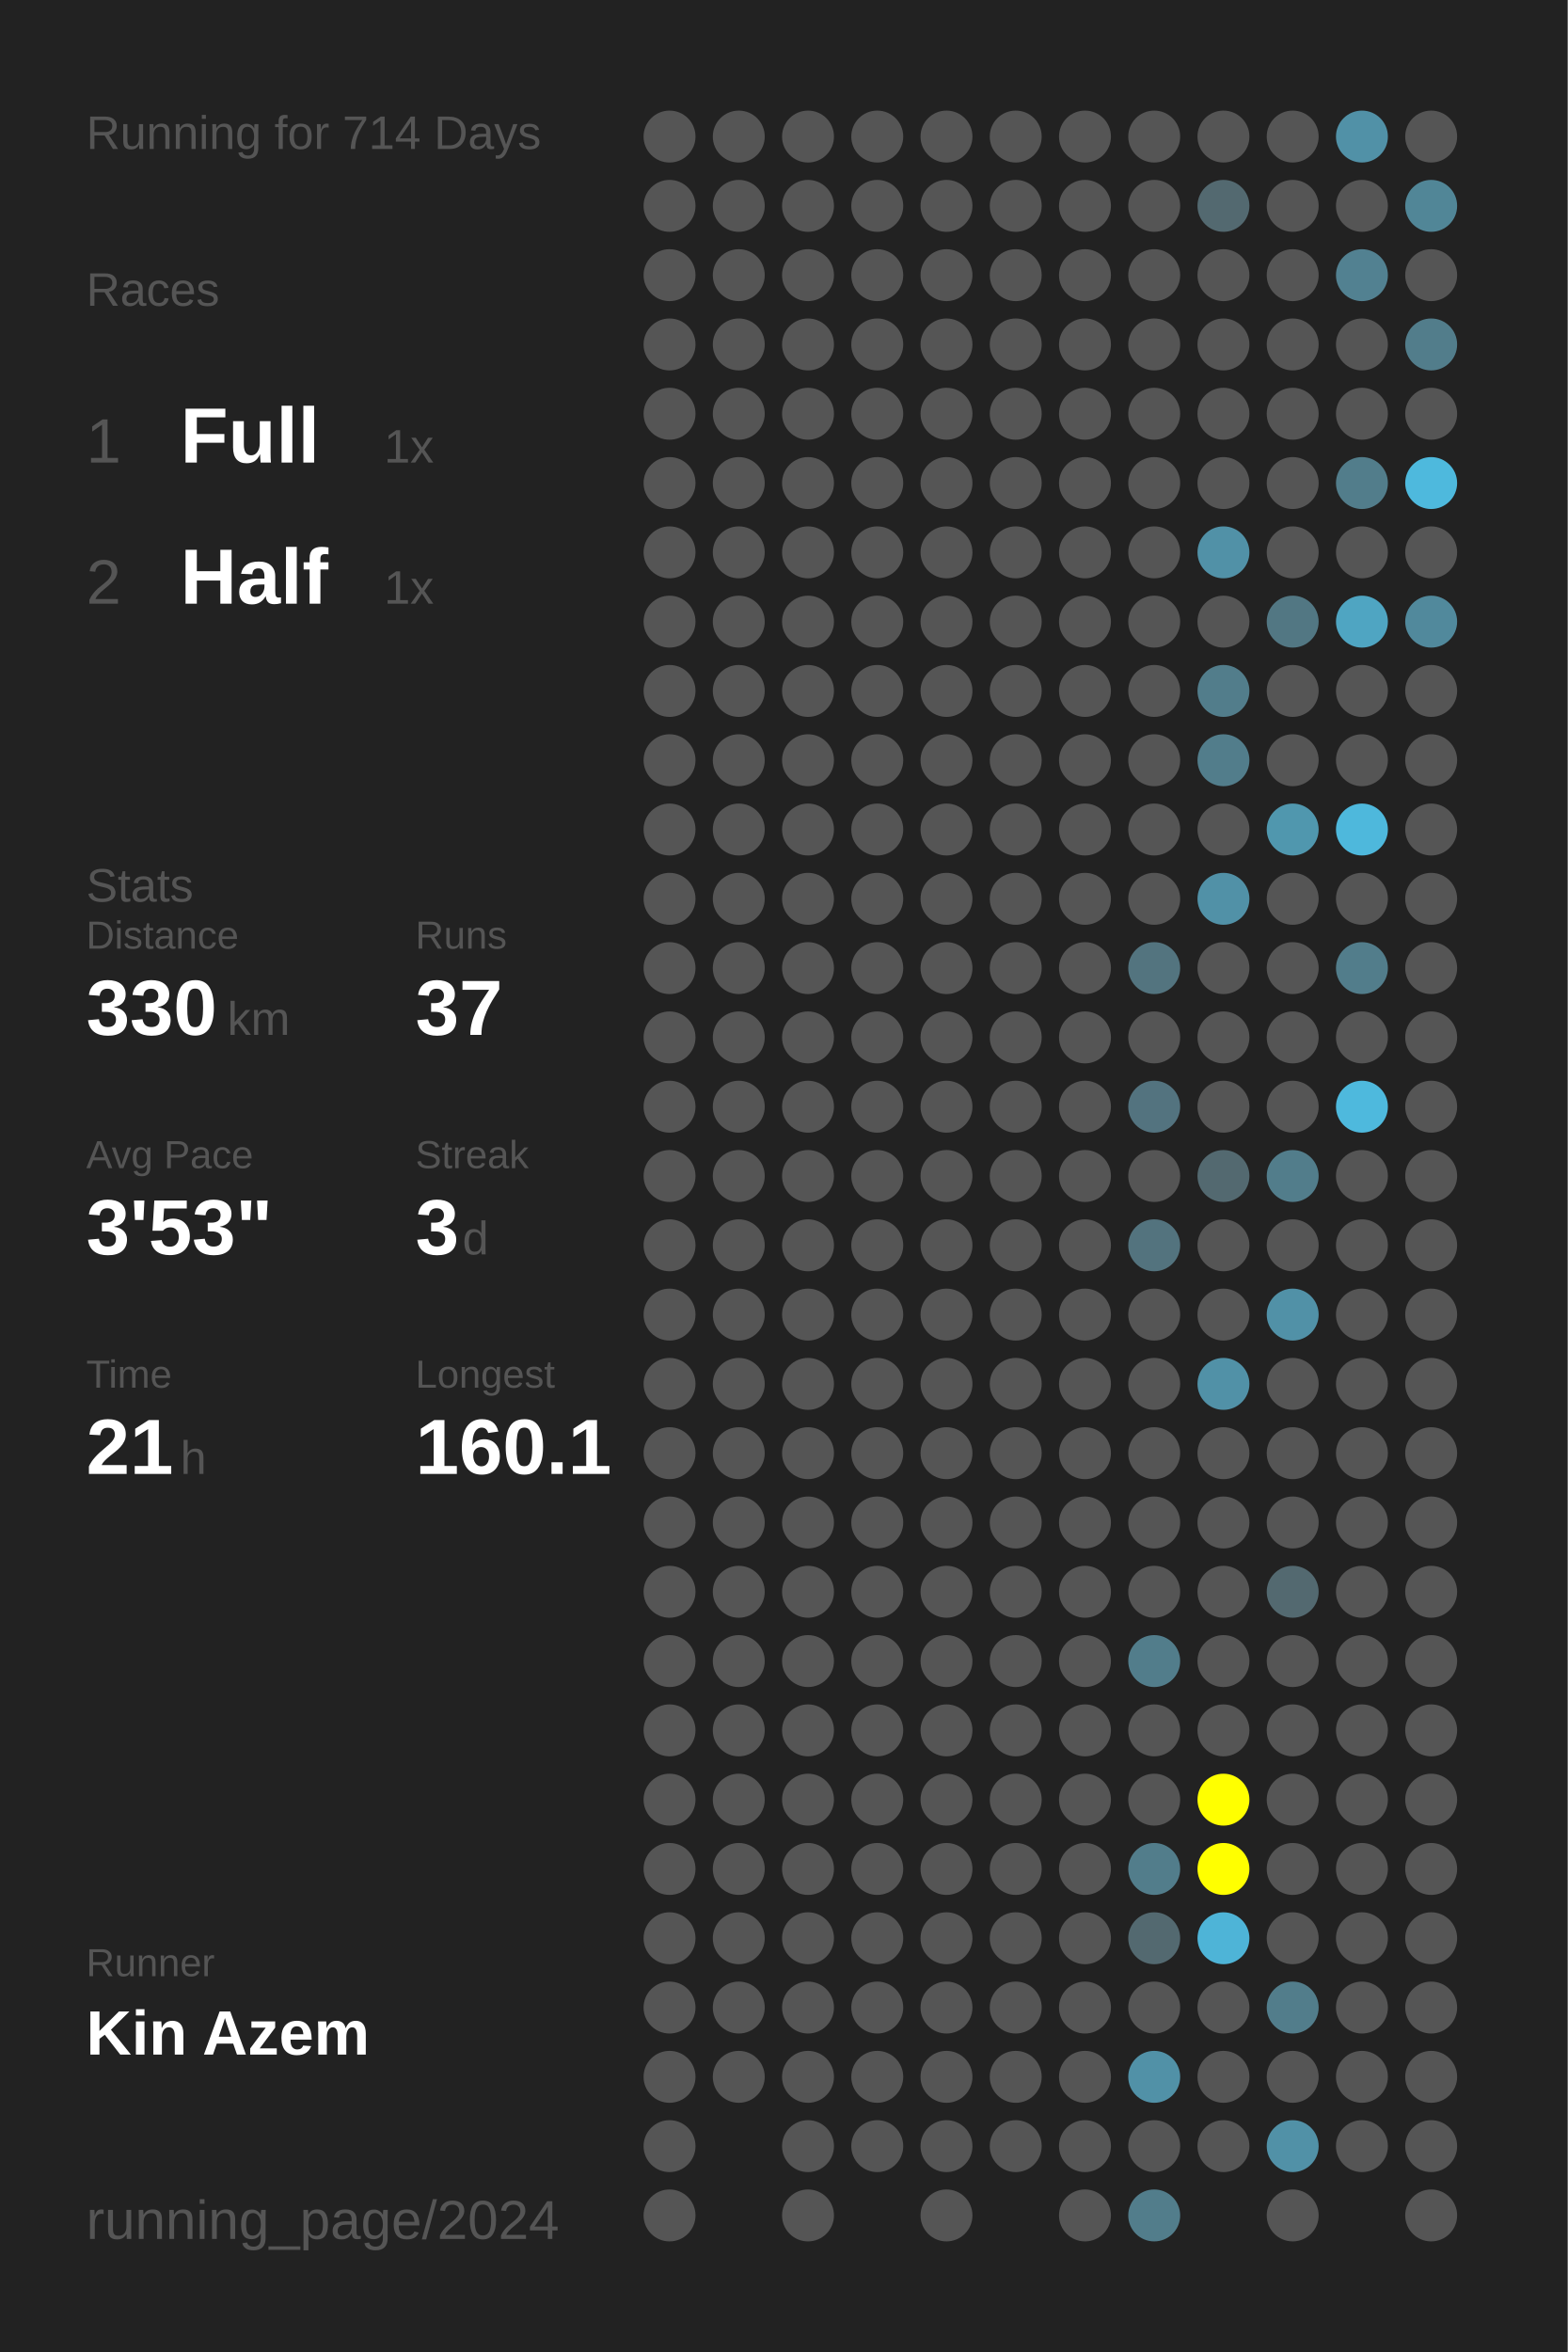
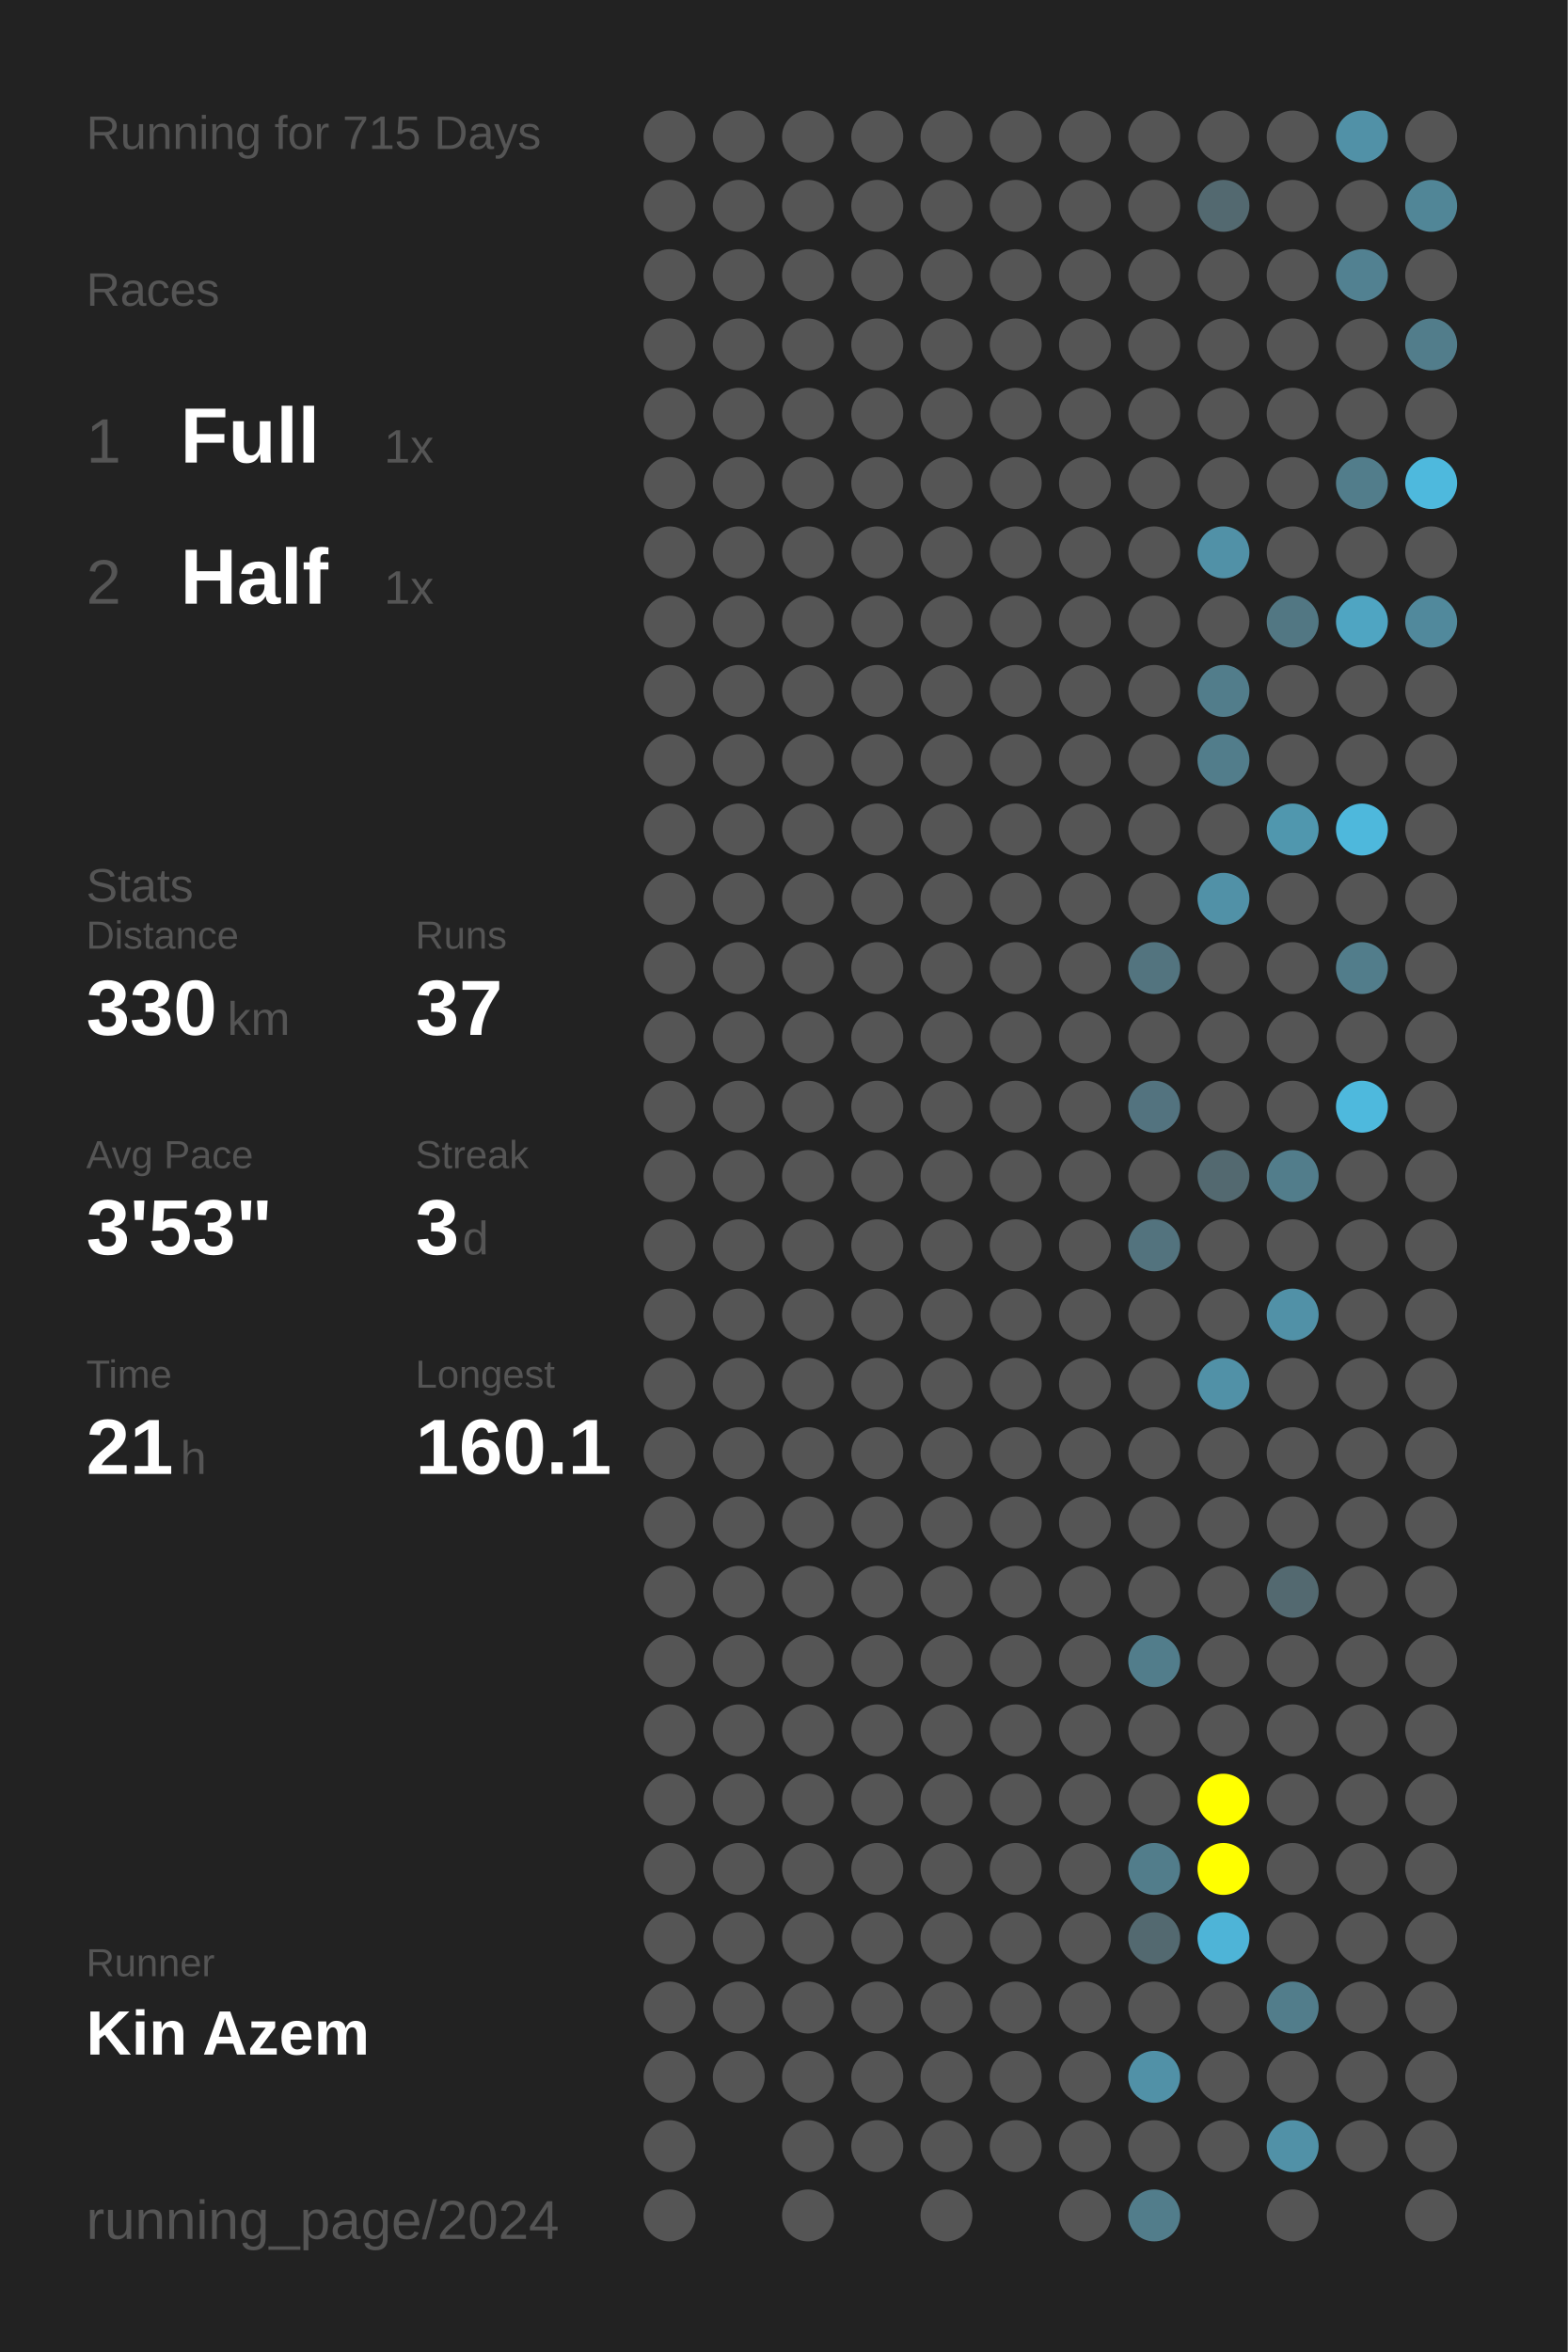
<svg xmlns="http://www.w3.org/2000/svg" baseProfile="full" height="300mm" version="1.1" viewBox="0,0,200,300" width="200mm">
  <defs />
  <rect fill="#222222" height="300" width="200" x="0" y="0" />
-   <text fill="#555555" style="font-size:6px; font-family:Arial;" x="11" y="19">Running for 714 Days</text>
+   <text fill="#555555" style="font-size:6px; font-family:Arial;" x="11" y="19">Running for 715 Days</text>
  <text fill="#555555" style="font-size:6px; font-family:Arial;" x="11" y="39">Races</text>
  <text fill="#555555" style="font-size:8px; font-family:Arial;" x="11" y="59">1</text>
  <text fill="#FFFFFF" style="font-size:10px; font-family:Arial; font-weight:bold;" x="23" y="59">Full</text>
  <text fill="#555555" style="font-size:6px; font-family:Arial;" x="49" y="59">1x</text>
  <text fill="#555555" style="font-size:8px; font-family:Arial;" x="11" y="77">2</text>
  <text fill="#FFFFFF" style="font-size:10px; font-family:Arial; font-weight:bold;" x="23" y="77">Half</text>
  <text fill="#555555" style="font-size:6px; font-family:Arial;" x="49" y="77">1x</text>
  <text fill="#555555" style="font-size:6px; font-family:Arial;" x="11" y="115">Stats</text>
  <text fill="#555555" style="font-size:5px; font-family:Arial;" x="11" y="121">Distance</text>
  <text fill="#FFFFFF" style="font-size:10px; font-family:Arial; font-weight:bold;" x="11" y="132">330</text>
  <text fill="#555555" style="font-size:6px; font-family:Arial;" x="29" y="132">km</text>
  <text fill="#555555" style="font-size:5px; font-family:Arial;" x="53" y="121">Runs</text>
  <text fill="#FFFFFF" style="font-size:10px; font-family:Arial; font-weight:bold;" x="53" y="132">37</text>
  <text fill="#555555" style="font-size:5px; font-family:Arial;" x="11" y="149">Avg Pace</text>
  <text fill="#FFFFFF" style="font-size:10px; font-family:Arial; font-weight:bold;" x="11" y="160">3'53"</text>
  <text fill="#555555" style="font-size:5px; font-family:Arial;" x="53" y="149">Streak</text>
  <text fill="#FFFFFF" style="font-size:10px; font-family:Arial; font-weight:bold;" x="53" y="160">3</text>
  <text fill="#555555" style="font-size:6px; font-family:Arial;" x="59" y="160">d</text>
  <text fill="#555555" style="font-size:5px; font-family:Arial;" x="11" y="177">Time</text>
  <text fill="#FFFFFF" style="font-size:10px; font-family:Arial; font-weight:bold;" x="11" y="188">21</text>
  <text fill="#555555" style="font-size:6px; font-family:Arial;" x="23" y="188">h</text>
  <text fill="#555555" style="font-size:5px; font-family:Arial;" x="53" y="177">Longest</text>
  <text fill="#FFFFFF" style="font-size:10px; font-family:Arial; font-weight:bold;" x="53" y="188">160.1</text>
  <text fill="#555555" style="font-size:5px; font-family:Arial;" x="11" y="252.065">Runner</text>
  <text fill="#FFFFFF" style="font-size:8px; font-family:Arial; font-weight:bold;" x="11" y="262.065">Kin Azem</text>
  <text fill="#555555" style="font-size:7px; font-family:Arial;" x="11" y="285.581">running_page/2024</text>
  <circle cx="85.417" cy="17.419" fill="#555555" r="3.312" />
  <circle cx="85.417" cy="26.258" fill="#555555" r="3.312" />
  <circle cx="85.417" cy="35.097" fill="#555555" r="3.312" />
  <circle cx="85.417" cy="43.935" fill="#555555" r="3.312" />
  <circle cx="85.417" cy="52.774" fill="#555555" r="3.312" />
  <circle cx="85.417" cy="61.613" fill="#555555" r="3.312" />
  <circle cx="85.417" cy="70.452" fill="#555555" r="3.312" />
  <circle cx="85.417" cy="79.29" fill="#555555" r="3.312" />
  <circle cx="85.417" cy="88.129" fill="#555555" r="3.312" />
  <circle cx="85.417" cy="96.968" fill="#555555" r="3.312" />
  <circle cx="85.417" cy="105.806" fill="#555555" r="3.312" />
  <circle cx="85.417" cy="114.645" fill="#555555" r="3.312" />
  <circle cx="85.417" cy="123.484" fill="#555555" r="3.312" />
  <circle cx="85.417" cy="132.323" fill="#555555" r="3.312" />
  <circle cx="85.417" cy="141.161" fill="#555555" r="3.312" />
  <circle cx="85.417" cy="150" fill="#555555" r="3.312" />
  <circle cx="85.417" cy="158.839" fill="#555555" r="3.312" />
  <circle cx="85.417" cy="167.677" fill="#555555" r="3.312" />
  <circle cx="85.417" cy="176.516" fill="#555555" r="3.312" />
  <circle cx="85.417" cy="185.355" fill="#555555" r="3.312" />
  <circle cx="85.417" cy="194.194" fill="#555555" r="3.312" />
  <circle cx="85.417" cy="203.032" fill="#555555" r="3.312" />
  <circle cx="85.417" cy="211.871" fill="#555555" r="3.312" />
  <circle cx="85.417" cy="220.71" fill="#555555" r="3.312" />
  <circle cx="85.417" cy="229.548" fill="#555555" r="3.312" />
  <circle cx="85.417" cy="238.387" fill="#555555" r="3.312" />
  <circle cx="85.417" cy="247.226" fill="#555555" r="3.312" />
  <circle cx="85.417" cy="256.065" fill="#555555" r="3.312" />
  <circle cx="85.417" cy="264.903" fill="#555555" r="3.312" />
  <circle cx="85.417" cy="273.742" fill="#555555" r="3.312" />
  <circle cx="85.417" cy="282.581" fill="#555555" r="3.312" />
  <circle cx="94.25" cy="17.419" fill="#555555" r="3.312" />
  <circle cx="94.25" cy="26.258" fill="#555555" r="3.312" />
  <circle cx="94.25" cy="35.097" fill="#555555" r="3.312" />
  <circle cx="94.25" cy="43.935" fill="#555555" r="3.312" />
  <circle cx="94.25" cy="52.774" fill="#555555" r="3.312" />
  <circle cx="94.25" cy="61.613" fill="#555555" r="3.312" />
  <circle cx="94.25" cy="70.452" fill="#555555" r="3.312" />
  <circle cx="94.25" cy="79.29" fill="#555555" r="3.312" />
  <circle cx="94.25" cy="88.129" fill="#555555" r="3.312" />
  <circle cx="94.25" cy="96.968" fill="#555555" r="3.312" />
  <circle cx="94.25" cy="105.806" fill="#555555" r="3.312" />
  <circle cx="94.25" cy="114.645" fill="#555555" r="3.312" />
  <circle cx="94.25" cy="123.484" fill="#555555" r="3.312" />
  <circle cx="94.25" cy="132.323" fill="#555555" r="3.312" />
  <circle cx="94.25" cy="141.161" fill="#555555" r="3.312" />
  <circle cx="94.25" cy="150" fill="#555555" r="3.312" />
  <circle cx="94.25" cy="158.839" fill="#555555" r="3.312" />
  <circle cx="94.25" cy="167.677" fill="#555555" r="3.312" />
  <circle cx="94.25" cy="176.516" fill="#555555" r="3.312" />
  <circle cx="94.25" cy="185.355" fill="#555555" r="3.312" />
  <circle cx="94.25" cy="194.194" fill="#555555" r="3.312" />
  <circle cx="94.25" cy="203.032" fill="#555555" r="3.312" />
  <circle cx="94.25" cy="211.871" fill="#555555" r="3.312" />
  <circle cx="94.25" cy="220.71" fill="#555555" r="3.312" />
  <circle cx="94.25" cy="229.548" fill="#555555" r="3.312" />
  <circle cx="94.25" cy="238.387" fill="#555555" r="3.312" />
  <circle cx="94.25" cy="247.226" fill="#555555" r="3.312" />
  <circle cx="94.25" cy="256.065" fill="#555555" r="3.312" />
  <circle cx="94.25" cy="264.903" fill="#555555" r="3.312" />
  <circle cx="103.083" cy="17.419" fill="#555555" r="3.312" />
  <circle cx="103.083" cy="26.258" fill="#555555" r="3.312" />
  <circle cx="103.083" cy="35.097" fill="#555555" r="3.312" />
  <circle cx="103.083" cy="43.935" fill="#555555" r="3.312" />
  <circle cx="103.083" cy="52.774" fill="#555555" r="3.312" />
  <circle cx="103.083" cy="61.613" fill="#555555" r="3.312" />
  <circle cx="103.083" cy="70.452" fill="#555555" r="3.312" />
  <circle cx="103.083" cy="79.29" fill="#555555" r="3.312" />
  <circle cx="103.083" cy="88.129" fill="#555555" r="3.312" />
  <circle cx="103.083" cy="96.968" fill="#555555" r="3.312" />
  <circle cx="103.083" cy="105.806" fill="#555555" r="3.312" />
  <circle cx="103.083" cy="114.645" fill="#555555" r="3.312" />
  <circle cx="103.083" cy="123.484" fill="#555555" r="3.312" />
  <circle cx="103.083" cy="132.323" fill="#555555" r="3.312" />
  <circle cx="103.083" cy="141.161" fill="#555555" r="3.312" />
  <circle cx="103.083" cy="150" fill="#555555" r="3.312" />
  <circle cx="103.083" cy="158.839" fill="#555555" r="3.312" />
  <circle cx="103.083" cy="167.677" fill="#555555" r="3.312" />
  <circle cx="103.083" cy="176.516" fill="#555555" r="3.312" />
  <circle cx="103.083" cy="185.355" fill="#555555" r="3.312" />
  <circle cx="103.083" cy="194.194" fill="#555555" r="3.312" />
  <circle cx="103.083" cy="203.032" fill="#555555" r="3.312" />
  <circle cx="103.083" cy="211.871" fill="#555555" r="3.312" />
  <circle cx="103.083" cy="220.71" fill="#555555" r="3.312" />
  <circle cx="103.083" cy="229.548" fill="#555555" r="3.312" />
  <circle cx="103.083" cy="238.387" fill="#555555" r="3.312" />
  <circle cx="103.083" cy="247.226" fill="#555555" r="3.312" />
  <circle cx="103.083" cy="256.065" fill="#555555" r="3.312" />
  <circle cx="103.083" cy="264.903" fill="#555555" r="3.312" />
  <circle cx="103.083" cy="273.742" fill="#555555" r="3.312" />
  <circle cx="103.083" cy="282.581" fill="#555555" r="3.312" />
  <circle cx="111.917" cy="17.419" fill="#555555" r="3.312" />
  <circle cx="111.917" cy="26.258" fill="#555555" r="3.312" />
  <circle cx="111.917" cy="35.097" fill="#555555" r="3.312" />
  <circle cx="111.917" cy="43.935" fill="#555555" r="3.312" />
  <circle cx="111.917" cy="52.774" fill="#555555" r="3.312" />
  <circle cx="111.917" cy="61.613" fill="#555555" r="3.312" />
  <circle cx="111.917" cy="70.452" fill="#555555" r="3.312" />
  <circle cx="111.917" cy="79.29" fill="#555555" r="3.312" />
  <circle cx="111.917" cy="88.129" fill="#555555" r="3.312" />
  <circle cx="111.917" cy="96.968" fill="#555555" r="3.312" />
  <circle cx="111.917" cy="105.806" fill="#555555" r="3.312" />
  <circle cx="111.917" cy="114.645" fill="#555555" r="3.312" />
  <circle cx="111.917" cy="123.484" fill="#555555" r="3.312" />
  <circle cx="111.917" cy="132.323" fill="#555555" r="3.312" />
  <circle cx="111.917" cy="141.161" fill="#555555" r="3.312" />
  <circle cx="111.917" cy="150" fill="#555555" r="3.312" />
  <circle cx="111.917" cy="158.839" fill="#555555" r="3.312" />
  <circle cx="111.917" cy="167.677" fill="#555555" r="3.312" />
  <circle cx="111.917" cy="176.516" fill="#555555" r="3.312" />
  <circle cx="111.917" cy="185.355" fill="#555555" r="3.312" />
  <circle cx="111.917" cy="194.194" fill="#555555" r="3.312" />
  <circle cx="111.917" cy="203.032" fill="#555555" r="3.312" />
  <circle cx="111.917" cy="211.871" fill="#555555" r="3.312" />
  <circle cx="111.917" cy="220.71" fill="#555555" r="3.312" />
  <circle cx="111.917" cy="229.548" fill="#555555" r="3.312" />
  <circle cx="111.917" cy="238.387" fill="#555555" r="3.312" />
  <circle cx="111.917" cy="247.226" fill="#555555" r="3.312" />
  <circle cx="111.917" cy="256.065" fill="#555555" r="3.312" />
  <circle cx="111.917" cy="264.903" fill="#555555" r="3.312" />
  <circle cx="111.917" cy="273.742" fill="#555555" r="3.312" />
  <circle cx="120.75" cy="17.419" fill="#555555" r="3.312" />
  <circle cx="120.75" cy="26.258" fill="#555555" r="3.312" />
  <circle cx="120.75" cy="35.097" fill="#555555" r="3.312" />
  <circle cx="120.75" cy="43.935" fill="#555555" r="3.312" />
  <circle cx="120.75" cy="52.774" fill="#555555" r="3.312" />
  <circle cx="120.75" cy="61.613" fill="#555555" r="3.312" />
  <circle cx="120.75" cy="70.452" fill="#555555" r="3.312" />
  <circle cx="120.75" cy="79.29" fill="#555555" r="3.312" />
  <circle cx="120.75" cy="88.129" fill="#555555" r="3.312" />
  <circle cx="120.75" cy="96.968" fill="#555555" r="3.312" />
  <circle cx="120.75" cy="105.806" fill="#555555" r="3.312" />
  <circle cx="120.75" cy="114.645" fill="#555555" r="3.312" />
  <circle cx="120.75" cy="123.484" fill="#555555" r="3.312" />
  <circle cx="120.75" cy="132.323" fill="#555555" r="3.312" />
  <circle cx="120.75" cy="141.161" fill="#555555" r="3.312" />
  <circle cx="120.75" cy="150" fill="#555555" r="3.312" />
  <circle cx="120.75" cy="158.839" fill="#555555" r="3.312" />
  <circle cx="120.75" cy="167.677" fill="#555555" r="3.312" />
  <circle cx="120.75" cy="176.516" fill="#555555" r="3.312" />
  <circle cx="120.75" cy="185.355" fill="#555555" r="3.312" />
  <circle cx="120.75" cy="194.194" fill="#555555" r="3.312" />
  <circle cx="120.75" cy="203.032" fill="#555555" r="3.312" />
  <circle cx="120.75" cy="211.871" fill="#555555" r="3.312" />
  <circle cx="120.75" cy="220.71" fill="#555555" r="3.312" />
  <circle cx="120.75" cy="229.548" fill="#555555" r="3.312" />
  <circle cx="120.75" cy="238.387" fill="#555555" r="3.312" />
  <circle cx="120.75" cy="247.226" fill="#555555" r="3.312" />
  <circle cx="120.75" cy="256.065" fill="#555555" r="3.312" />
  <circle cx="120.75" cy="264.903" fill="#555555" r="3.312" />
  <circle cx="120.75" cy="273.742" fill="#555555" r="3.312" />
  <circle cx="120.75" cy="282.581" fill="#555555" r="3.312" />
  <circle cx="129.583" cy="17.419" fill="#555555" r="3.312" />
  <circle cx="129.583" cy="26.258" fill="#555555" r="3.312" />
  <circle cx="129.583" cy="35.097" fill="#555555" r="3.312" />
  <circle cx="129.583" cy="43.935" fill="#555555" r="3.312" />
  <circle cx="129.583" cy="52.774" fill="#555555" r="3.312" />
  <circle cx="129.583" cy="61.613" fill="#555555" r="3.312" />
  <circle cx="129.583" cy="70.452" fill="#555555" r="3.312" />
  <circle cx="129.583" cy="79.29" fill="#555555" r="3.312" />
  <circle cx="129.583" cy="88.129" fill="#555555" r="3.312" />
  <circle cx="129.583" cy="96.968" fill="#555555" r="3.312" />
  <circle cx="129.583" cy="105.806" fill="#555555" r="3.312" />
  <circle cx="129.583" cy="114.645" fill="#555555" r="3.312" />
  <circle cx="129.583" cy="123.484" fill="#555555" r="3.312" />
  <circle cx="129.583" cy="132.323" fill="#555555" r="3.312" />
  <circle cx="129.583" cy="141.161" fill="#555555" r="3.312" />
  <circle cx="129.583" cy="150" fill="#555555" r="3.312" />
  <circle cx="129.583" cy="158.839" fill="#555555" r="3.312" />
  <circle cx="129.583" cy="167.677" fill="#555555" r="3.312" />
  <circle cx="129.583" cy="176.516" fill="#555555" r="3.312" />
  <circle cx="129.583" cy="185.355" fill="#555555" r="3.312" />
  <circle cx="129.583" cy="194.194" fill="#555555" r="3.312" />
  <circle cx="129.583" cy="203.032" fill="#555555" r="3.312" />
  <circle cx="129.583" cy="211.871" fill="#555555" r="3.312" />
  <circle cx="129.583" cy="220.71" fill="#555555" r="3.312" />
  <circle cx="129.583" cy="229.548" fill="#555555" r="3.312" />
  <circle cx="129.583" cy="238.387" fill="#555555" r="3.312" />
  <circle cx="129.583" cy="247.226" fill="#555555" r="3.312" />
  <circle cx="129.583" cy="256.065" fill="#555555" r="3.312" />
  <circle cx="129.583" cy="264.903" fill="#555555" r="3.312" />
  <circle cx="129.583" cy="273.742" fill="#555555" r="3.312" />
  <circle cx="138.417" cy="17.419" fill="#555555" r="3.312" />
  <circle cx="138.417" cy="26.258" fill="#555555" r="3.312" />
  <circle cx="138.417" cy="35.097" fill="#555555" r="3.312" />
  <circle cx="138.417" cy="43.935" fill="#555555" r="3.312" />
  <circle cx="138.417" cy="52.774" fill="#555555" r="3.312" />
  <circle cx="138.417" cy="61.613" fill="#555555" r="3.312" />
  <circle cx="138.417" cy="70.452" fill="#555555" r="3.312" />
  <circle cx="138.417" cy="79.29" fill="#555555" r="3.312" />
  <circle cx="138.417" cy="88.129" fill="#555555" r="3.312" />
  <circle cx="138.417" cy="96.968" fill="#555555" r="3.312" />
  <circle cx="138.417" cy="105.806" fill="#555555" r="3.312" />
  <circle cx="138.417" cy="114.645" fill="#555555" r="3.312" />
  <circle cx="138.417" cy="123.484" fill="#555555" r="3.312" />
  <circle cx="138.417" cy="132.323" fill="#555555" r="3.312" />
  <circle cx="138.417" cy="141.161" fill="#555555" r="3.312" />
  <circle cx="138.417" cy="150" fill="#555555" r="3.312" />
  <circle cx="138.417" cy="158.839" fill="#555555" r="3.312" />
  <circle cx="138.417" cy="167.677" fill="#555555" r="3.312" />
  <circle cx="138.417" cy="176.516" fill="#555555" r="3.312" />
  <circle cx="138.417" cy="185.355" fill="#555555" r="3.312" />
  <circle cx="138.417" cy="194.194" fill="#555555" r="3.312" />
  <circle cx="138.417" cy="203.032" fill="#555555" r="3.312" />
  <circle cx="138.417" cy="211.871" fill="#555555" r="3.312" />
  <circle cx="138.417" cy="220.71" fill="#555555" r="3.312" />
  <circle cx="138.417" cy="229.548" fill="#555555" r="3.312" />
  <circle cx="138.417" cy="238.387" fill="#555555" r="3.312" />
  <circle cx="138.417" cy="247.226" fill="#555555" r="3.312" />
  <circle cx="138.417" cy="256.065" fill="#555555" r="3.312" />
  <circle cx="138.417" cy="264.903" fill="#555555" r="3.312" />
  <circle cx="138.417" cy="273.742" fill="#555555" r="3.312" />
  <circle cx="138.417" cy="282.581" fill="#555555" r="3.312" />
  <circle cx="147.25" cy="17.419" fill="#555555" r="3.312" />
  <circle cx="147.25" cy="26.258" fill="#555555" r="3.312" />
  <circle cx="147.25" cy="35.097" fill="#555555" r="3.312" />
  <circle cx="147.25" cy="43.935" fill="#555555" r="3.312" />
  <circle cx="147.25" cy="52.774" fill="#555555" r="3.312" />
  <circle cx="147.25" cy="61.613" fill="#555555" r="3.312" />
  <circle cx="147.25" cy="70.452" fill="#555555" r="3.312" />
  <circle cx="147.25" cy="79.29" fill="#555555" r="3.312" />
  <circle cx="147.25" cy="88.129" fill="#555555" r="3.312" />
  <circle cx="147.25" cy="96.968" fill="#555555" r="3.312" />
  <circle cx="147.25" cy="105.806" fill="#555555" r="3.312" />
  <circle cx="147.25" cy="114.645" fill="#555555" r="3.312" />
  <circle cx="147.25" cy="123.484" fill="#53747f" r="3.312" />
  <circle cx="147.25" cy="132.323" fill="#555555" r="3.312" />
  <circle cx="147.25" cy="141.161" fill="#53737f" r="3.312" />
  <circle cx="147.25" cy="150" fill="#555555" r="3.312" />
  <circle cx="147.25" cy="158.839" fill="#53737e" r="3.312" />
  <circle cx="147.25" cy="167.677" fill="#555555" r="3.312" />
  <circle cx="147.25" cy="176.516" fill="#555555" r="3.312" />
  <circle cx="147.25" cy="185.355" fill="#555555" r="3.312" />
  <circle cx="147.25" cy="194.194" fill="#555555" r="3.312" />
  <circle cx="147.25" cy="203.032" fill="#555555" r="3.312" />
  <circle cx="147.25" cy="211.871" fill="#527d8b" r="3.312" />
  <circle cx="147.25" cy="220.71" fill="#555555" r="3.312" />
  <circle cx="147.25" cy="229.548" fill="#555555" r="3.312" />
  <circle cx="147.25" cy="238.387" fill="#527d8b" r="3.312" />
  <circle cx="147.25" cy="247.226" fill="#536970" r="3.312" />
  <circle cx="147.25" cy="256.065" fill="#555555" r="3.312" />
  <circle cx="147.25" cy="264.903" fill="#5191a7" r="3.312" />
  <circle cx="147.25" cy="273.742" fill="#555555" r="3.312" />
  <circle cx="147.25" cy="282.581" fill="#527d8b" r="3.312" />
  <circle cx="156.083" cy="17.419" fill="#555555" r="3.312" />
  <circle cx="156.083" cy="26.258" fill="#536970" r="3.312" />
  <circle cx="156.083" cy="35.097" fill="#555555" r="3.312" />
  <circle cx="156.083" cy="43.935" fill="#555555" r="3.312" />
  <circle cx="156.083" cy="52.774" fill="#555555" r="3.312" />
  <circle cx="156.083" cy="61.613" fill="#555555" r="3.312" />
  <circle cx="156.083" cy="70.452" fill="#5191a7" r="3.312" />
  <circle cx="156.083" cy="79.29" fill="#555555" r="3.312" />
  <circle cx="156.083" cy="88.129" fill="#527d8b" r="3.312" />
  <circle cx="156.083" cy="96.968" fill="#527d8b" r="3.312" />
  <circle cx="156.083" cy="105.806" fill="#555555" r="3.312" />
  <circle cx="156.083" cy="114.645" fill="#5191a7" r="3.312" />
  <circle cx="156.083" cy="123.484" fill="#555555" r="3.312" />
  <circle cx="156.083" cy="132.323" fill="#555555" r="3.312" />
  <circle cx="156.083" cy="141.161" fill="#555555" r="3.312" />
  <circle cx="156.083" cy="150" fill="#536970" r="3.312" />
  <circle cx="156.083" cy="158.839" fill="#555555" r="3.312" />
  <circle cx="156.083" cy="167.677" fill="#555555" r="3.312" />
  <circle cx="156.083" cy="176.516" fill="#5191a7" r="3.312" />
  <circle cx="156.083" cy="185.355" fill="#555555" r="3.312" />
  <circle cx="156.083" cy="194.194" fill="#555555" r="3.312" />
  <circle cx="156.083" cy="203.032" fill="#555555" r="3.312" />
  <circle cx="156.083" cy="211.871" fill="#555555" r="3.312" />
  <circle cx="156.083" cy="220.71" fill="#555555" r="3.312" />
  <circle cx="156.083" cy="229.548" fill="#FFFF00" r="3.312" />
  <circle cx="156.083" cy="238.387" fill="#FFFF00" r="3.312" />
  <circle cx="156.083" cy="247.226" fill="#4eb4d7" r="3.312" />
  <circle cx="156.083" cy="256.065" fill="#555555" r="3.312" />
  <circle cx="156.083" cy="264.903" fill="#555555" r="3.312" />
  <circle cx="156.083" cy="273.742" fill="#555555" r="3.312" />
  <circle cx="164.917" cy="17.419" fill="#555555" r="3.312" />
  <circle cx="164.917" cy="26.258" fill="#555555" r="3.312" />
  <circle cx="164.917" cy="35.097" fill="#555555" r="3.312" />
  <circle cx="164.917" cy="43.935" fill="#555555" r="3.312" />
  <circle cx="164.917" cy="52.774" fill="#555555" r="3.312" />
  <circle cx="164.917" cy="61.613" fill="#555555" r="3.312" />
  <circle cx="164.917" cy="70.452" fill="#555555" r="3.312" />
  <circle cx="164.917" cy="79.29" fill="#527783" r="3.312" />
  <circle cx="164.917" cy="88.129" fill="#555555" r="3.312" />
  <circle cx="164.917" cy="96.968" fill="#555555" r="3.312" />
  <circle cx="164.917" cy="105.806" fill="#5097ae" r="3.312" />
  <circle cx="164.917" cy="114.645" fill="#555555" r="3.312" />
  <circle cx="164.917" cy="123.484" fill="#555555" r="3.312" />
  <circle cx="164.917" cy="132.323" fill="#555555" r="3.312" />
  <circle cx="164.917" cy="141.161" fill="#555555" r="3.312" />
  <circle cx="164.917" cy="150" fill="#527d8b" r="3.312" />
  <circle cx="164.917" cy="158.839" fill="#555555" r="3.312" />
  <circle cx="164.917" cy="167.677" fill="#5191a7" r="3.312" />
  <circle cx="164.917" cy="176.516" fill="#555555" r="3.312" />
  <circle cx="164.917" cy="185.355" fill="#555555" r="3.312" />
  <circle cx="164.917" cy="194.194" fill="#555555" r="3.312" />
  <circle cx="164.917" cy="203.032" fill="#536970" r="3.312" />
  <circle cx="164.917" cy="211.871" fill="#555555" r="3.312" />
  <circle cx="164.917" cy="220.71" fill="#555555" r="3.312" />
  <circle cx="164.917" cy="229.548" fill="#555555" r="3.312" />
  <circle cx="164.917" cy="238.387" fill="#555555" r="3.312" />
  <circle cx="164.917" cy="247.226" fill="#555555" r="3.312" />
  <circle cx="164.917" cy="256.065" fill="#527d8b" r="3.312" />
  <circle cx="164.917" cy="264.903" fill="#555555" r="3.312" />
  <circle cx="164.917" cy="273.742" fill="#5191a7" r="3.312" />
  <circle cx="164.917" cy="282.581" fill="#555555" r="3.312" />
  <circle cx="173.75" cy="17.419" fill="#5191a7" r="3.312" />
  <circle cx="173.75" cy="26.258" fill="#555555" r="3.312" />
  <circle cx="173.75" cy="35.097" fill="#528191" r="3.312" />
  <circle cx="173.75" cy="43.935" fill="#555555" r="3.312" />
  <circle cx="173.75" cy="52.774" fill="#555555" r="3.312" />
  <circle cx="173.75" cy="61.613" fill="#527d8b" r="3.312" />
  <circle cx="173.75" cy="70.452" fill="#555555" r="3.312" />
  <circle cx="173.75" cy="79.29" fill="#4fa5c2" r="3.312" />
  <circle cx="173.75" cy="88.129" fill="#555555" r="3.312" />
  <circle cx="173.75" cy="96.968" fill="#555555" r="3.312" />
  <circle cx="173.75" cy="105.806" fill="#4eb8dc" r="3.312" />
  <circle cx="173.75" cy="114.645" fill="#555555" r="3.312" />
  <circle cx="173.75" cy="123.484" fill="#527d8b" r="3.312" />
  <circle cx="173.75" cy="132.323" fill="#555555" r="3.312" />
  <circle cx="173.75" cy="141.161" fill="#4eb9dd" r="3.312" />
  <circle cx="173.75" cy="150" fill="#555555" r="3.312" />
  <circle cx="173.75" cy="158.839" fill="#555555" r="3.312" />
  <circle cx="173.75" cy="167.677" fill="#555555" r="3.312" />
  <circle cx="173.75" cy="176.516" fill="#555555" r="3.312" />
  <circle cx="173.75" cy="185.355" fill="#555555" r="3.312" />
  <circle cx="173.75" cy="194.194" fill="#555555" r="3.312" />
  <circle cx="173.75" cy="203.032" fill="#555555" r="3.312" />
  <circle cx="173.75" cy="211.871" fill="#555555" r="3.312" />
  <circle cx="173.75" cy="220.71" fill="#555555" r="3.312" />
  <circle cx="173.75" cy="229.548" fill="#555555" r="3.312" />
  <circle cx="173.75" cy="238.387" fill="#555555" r="3.312" />
  <circle cx="173.75" cy="247.226" fill="#555555" r="3.312" />
  <circle cx="173.75" cy="256.065" fill="#555555" r="3.312" />
  <circle cx="173.75" cy="264.903" fill="#555555" r="3.312" />
  <circle cx="173.75" cy="273.742" fill="#555555" r="3.312" />
  <circle cx="182.583" cy="17.419" fill="#555555" r="3.312" />
  <circle cx="182.583" cy="26.258" fill="#518697" r="3.312" />
  <circle cx="182.583" cy="35.097" fill="#555555" r="3.312" />
  <circle cx="182.583" cy="43.935" fill="#527d8b" r="3.312" />
  <circle cx="182.583" cy="52.774" fill="#555555" r="3.312" />
  <circle cx="182.583" cy="61.613" fill="#4eb9dd" r="3.312" />
  <circle cx="182.583" cy="70.452" fill="#555555" r="3.312" />
  <circle cx="182.583" cy="79.29" fill="#51899c" r="3.312" />
  <circle cx="182.583" cy="88.129" fill="#555555" r="3.312" />
  <circle cx="182.583" cy="96.968" fill="#555555" r="3.312" />
  <circle cx="182.583" cy="105.806" fill="#555555" r="3.312" />
  <circle cx="182.583" cy="114.645" fill="#555555" r="3.312" />
  <circle cx="182.583" cy="123.484" fill="#555555" r="3.312" />
  <circle cx="182.583" cy="132.323" fill="#555555" r="3.312" />
  <circle cx="182.583" cy="141.161" fill="#555555" r="3.312" />
  <circle cx="182.583" cy="150" fill="#555555" r="3.312" />
  <circle cx="182.583" cy="158.839" fill="#555555" r="3.312" />
  <circle cx="182.583" cy="167.677" fill="#555555" r="3.312" />
  <circle cx="182.583" cy="176.516" fill="#555555" r="3.312" />
  <circle cx="182.583" cy="185.355" fill="#555555" r="3.312" />
  <circle cx="182.583" cy="194.194" fill="#555555" r="3.312" />
  <circle cx="182.583" cy="203.032" fill="#555555" r="3.312" />
  <circle cx="182.583" cy="211.871" fill="#555555" r="3.312" />
  <circle cx="182.583" cy="220.71" fill="#555555" r="3.312" />
  <circle cx="182.583" cy="229.548" fill="#555555" r="3.312" />
  <circle cx="182.583" cy="238.387" fill="#555555" r="3.312" />
  <circle cx="182.583" cy="247.226" fill="#555555" r="3.312" />
  <circle cx="182.583" cy="256.065" fill="#555555" r="3.312" />
  <circle cx="182.583" cy="264.903" fill="#555555" r="3.312" />
  <circle cx="182.583" cy="273.742" fill="#555555" r="3.312" />
  <circle cx="182.583" cy="282.581" fill="#555555" r="3.312" />
</svg>
